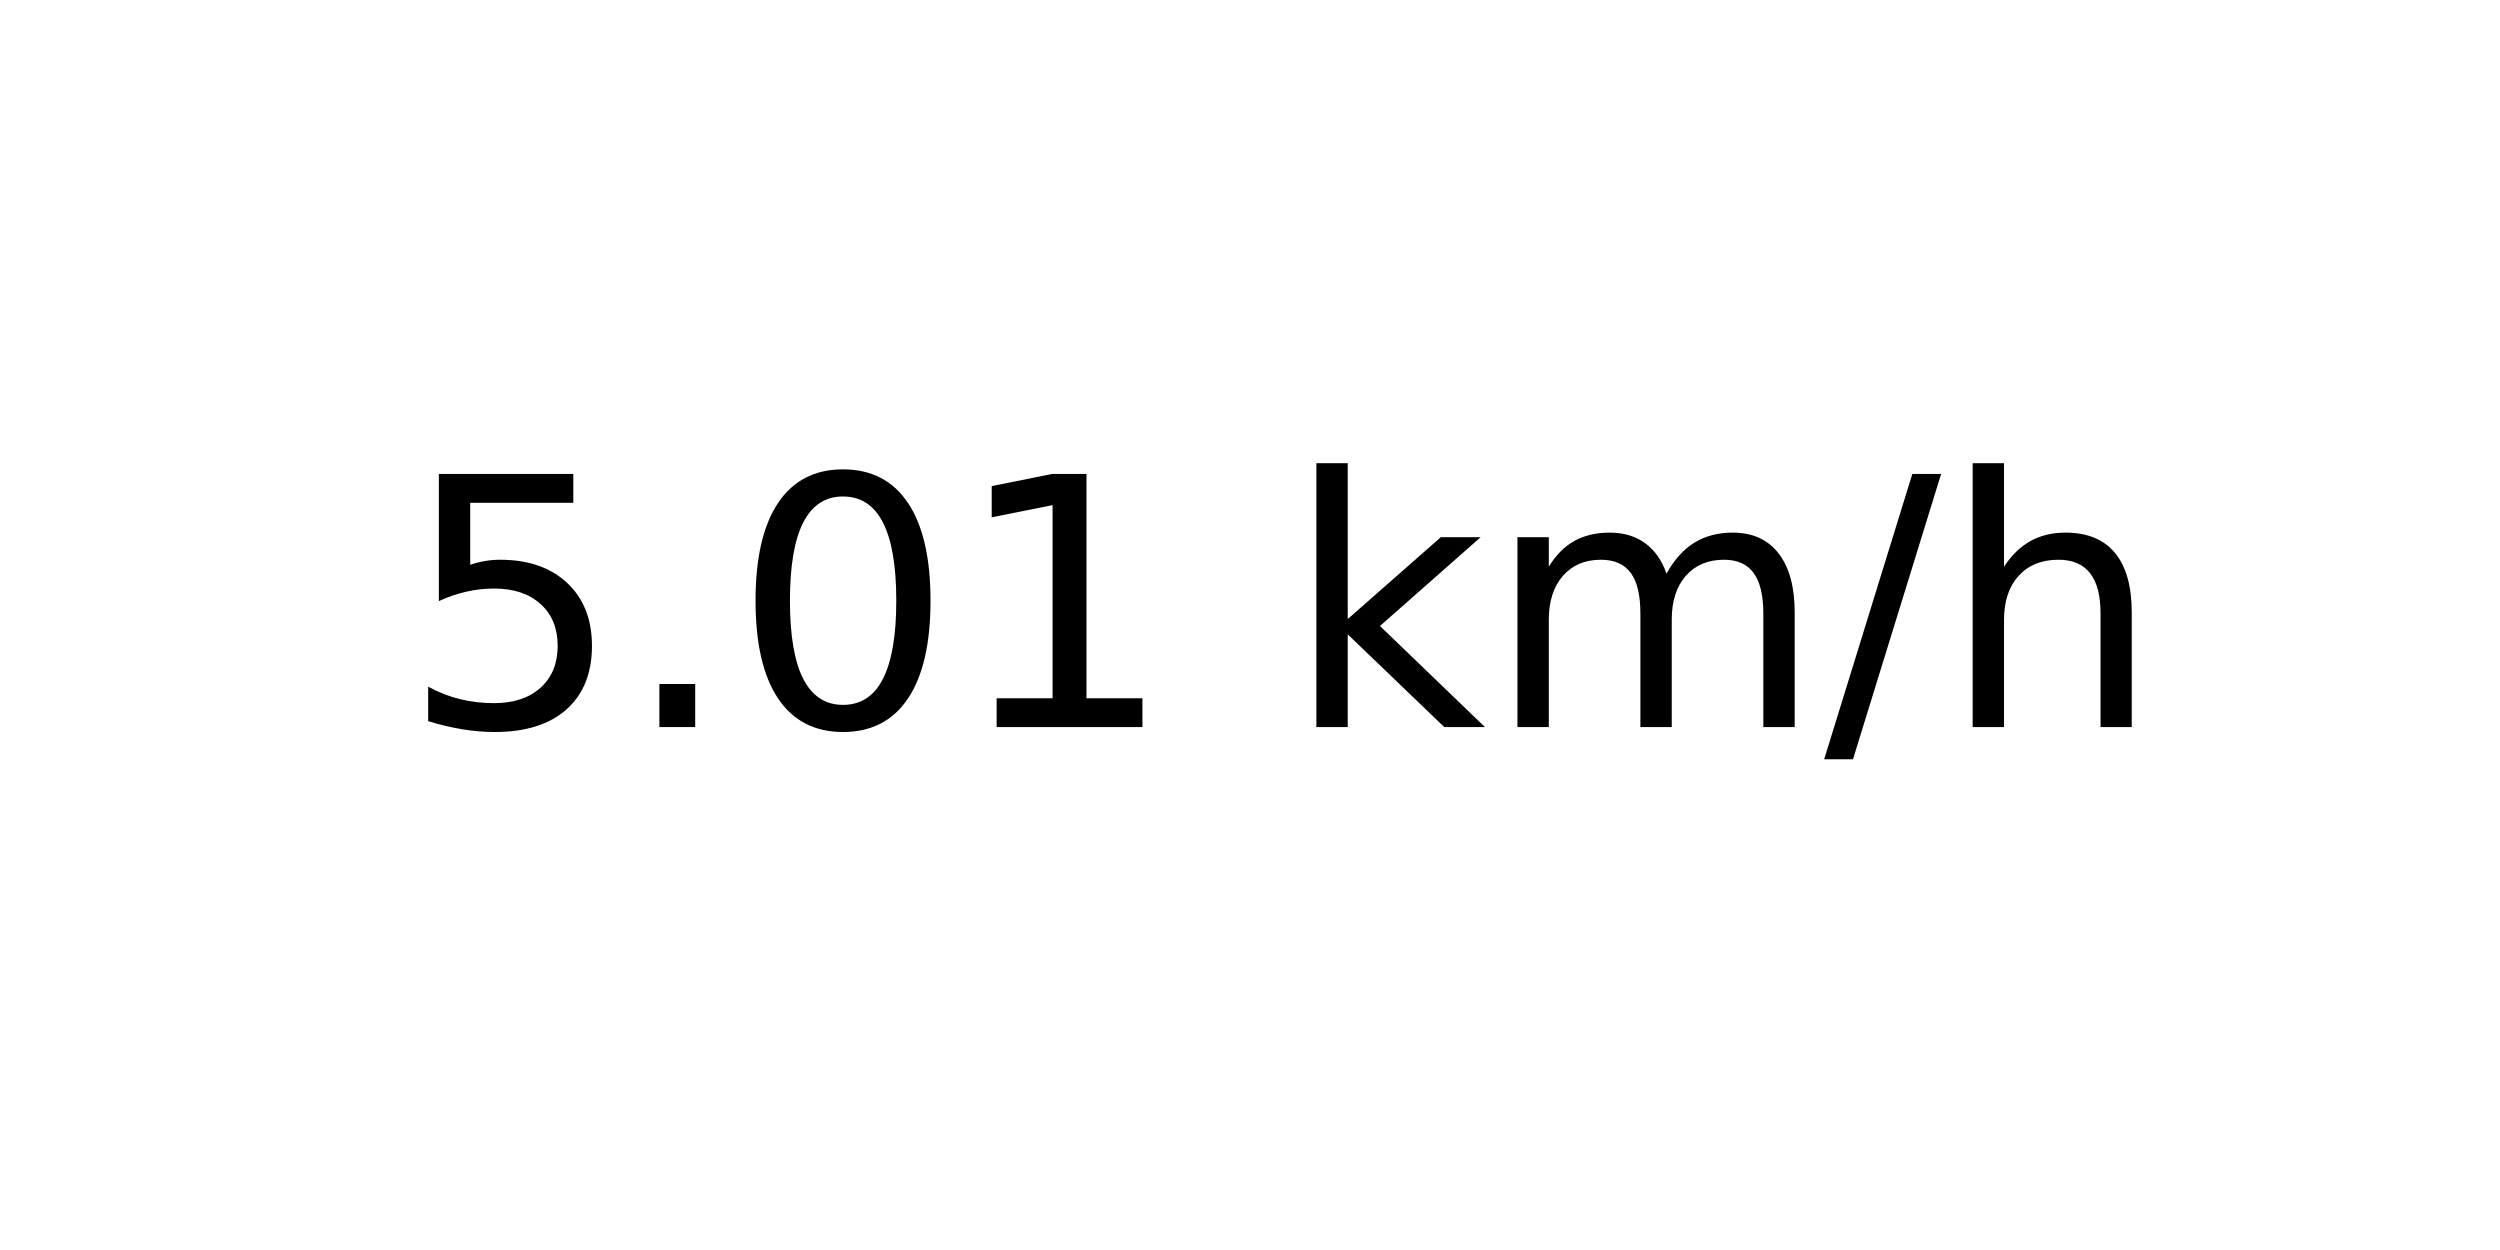
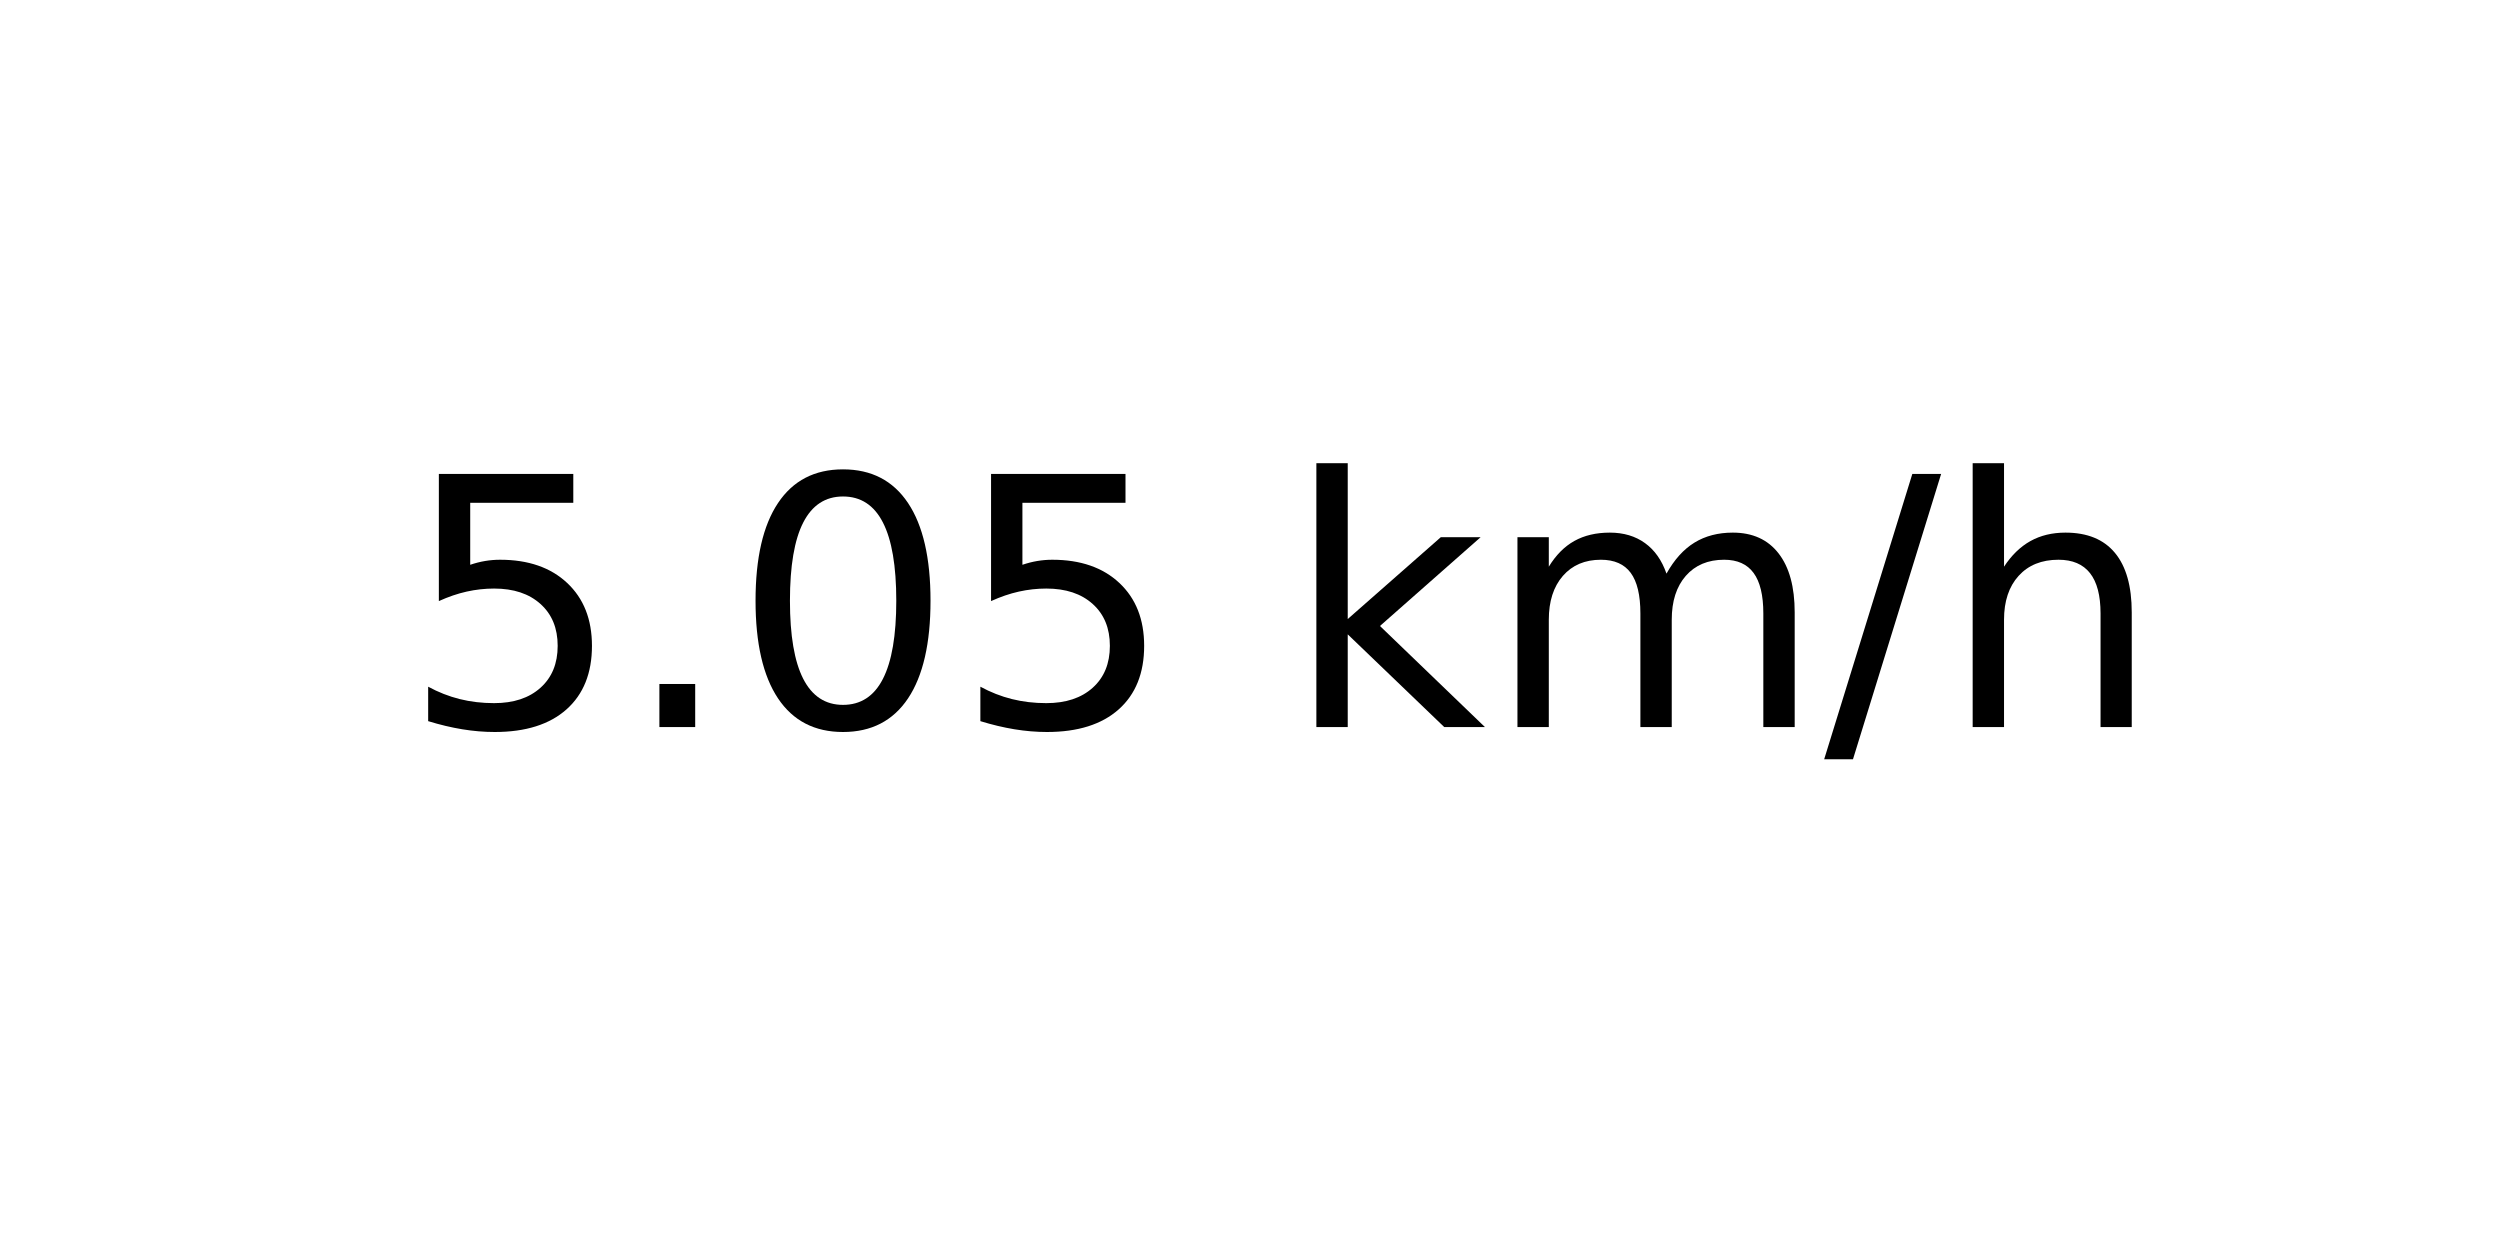
<svg xmlns="http://www.w3.org/2000/svg" xmlns:xlink="http://www.w3.org/1999/xlink" width="72pt" height="36pt" viewBox="0 0 72 36" version="1.1">
  <defs>
    <style type="text/css">*{stroke-linejoin: round; stroke-linecap: butt}</style>
  </defs>
  <g id="figure_1">
    <g id="axes_1">
      <g id="text_1">
        <g transform="translate(11.55937 20.93937) scale(0.1 -0.1)">
          <defs>
            <path id="DejaVuSans-35" d="M 691 4666  L 3169 4666  L 3169 4134  L 1269 4134  L 1269 2991  Q 1406 3038 1543 3061  Q 1681 3084 1819 3084  Q 2600 3084 3056 2656  Q 3513 2228 3513 1497  Q 3513 744 3044 326  Q 2575 -91 1722 -91  Q 1428 -91 1123 -41  Q 819 9 494 109  L 494 744  Q 775 591 1075 516  Q 1375 441 1709 441  Q 2250 441 2565 725  Q 2881 1009 2881 1497  Q 2881 1984 2565 2268  Q 2250 2553 1709 2553  Q 1456 2553 1204 2497  Q 953 2441 691 2322  L 691 4666  z " transform="scale(0.015625)" />
            <path id="DejaVuSans-2e" d="M 684 794  L 1344 794  L 1344 0  L 684 0  L 684 794  z " transform="scale(0.015625)" />
            <path id="DejaVuSans-30" d="M 2034 4250  Q 1547 4250 1301 3770  Q 1056 3291 1056 2328  Q 1056 1369 1301 889  Q 1547 409 2034 409  Q 2525 409 2770 889  Q 3016 1369 3016 2328  Q 3016 3291 2770 3770  Q 2525 4250 2034 4250  z M 2034 4750  Q 2819 4750 3233 4129  Q 3647 3509 3647 2328  Q 3647 1150 3233 529  Q 2819 -91 2034 -91  Q 1250 -91 836 529  Q 422 1150 422 2328  Q 422 3509 836 4129  Q 1250 4750 2034 4750  z " transform="scale(0.015625)" />
-             <path id="DejaVuSans-31" d="M 794 531  L 1825 531  L 1825 4091  L 703 3866  L 703 4441  L 1819 4666  L 2450 4666  L 2450 531  L 3481 531  L 3481 0  L 794 0  L 794 531  z " transform="scale(0.015625)" />
            <path id="DejaVuSans-20" transform="scale(0.015625)" />
            <path id="DejaVuSans-6b" d="M 581 4863  L 1159 4863  L 1159 1991  L 2875 3500  L 3609 3500  L 1753 1863  L 3688 0  L 2938 0  L 1159 1709  L 1159 0  L 581 0  L 581 4863  z " transform="scale(0.015625)" />
            <path id="DejaVuSans-6d" d="M 3328 2828  Q 3544 3216 3844 3400  Q 4144 3584 4550 3584  Q 5097 3584 5394 3201  Q 5691 2819 5691 2113  L 5691 0  L 5113 0  L 5113 2094  Q 5113 2597 4934 2840  Q 4756 3084 4391 3084  Q 3944 3084 3684 2787  Q 3425 2491 3425 1978  L 3425 0  L 2847 0  L 2847 2094  Q 2847 2600 2669 2842  Q 2491 3084 2119 3084  Q 1678 3084 1418 2786  Q 1159 2488 1159 1978  L 1159 0  L 581 0  L 581 3500  L 1159 3500  L 1159 2956  Q 1356 3278 1631 3431  Q 1906 3584 2284 3584  Q 2666 3584 2933 3390  Q 3200 3197 3328 2828  z " transform="scale(0.015625)" />
            <path id="DejaVuSans-2f" d="M 1625 4666  L 2156 4666  L 531 -594  L 0 -594  L 1625 4666  z " transform="scale(0.015625)" />
            <path id="DejaVuSans-68" d="M 3513 2113  L 3513 0  L 2938 0  L 2938 2094  Q 2938 2591 2744 2837  Q 2550 3084 2163 3084  Q 1697 3084 1428 2787  Q 1159 2491 1159 1978  L 1159 0  L 581 0  L 581 4863  L 1159 4863  L 1159 2956  Q 1366 3272 1645 3428  Q 1925 3584 2291 3584  Q 2894 3584 3203 3211  Q 3513 2838 3513 2113  z " transform="scale(0.015625)" />
          </defs>
          <use xlink:href="#DejaVuSans-35" />
          <use xlink:href="#DejaVuSans-2e" x="63.623" />
          <use xlink:href="#DejaVuSans-30" x="95.41" />
-           <use xlink:href="#DejaVuSans-31" x="159.033" />
+           <use xlink:href="#DejaVuSans-35" x="159.033" />
          <use xlink:href="#DejaVuSans-20" x="222.656" />
          <use xlink:href="#DejaVuSans-6b" x="254.443" />
          <use xlink:href="#DejaVuSans-6d" x="312.354" />
          <use xlink:href="#DejaVuSans-2f" x="409.766" />
          <use xlink:href="#DejaVuSans-68" x="443.457" />
        </g>
      </g>
    </g>
  </g>
</svg>
